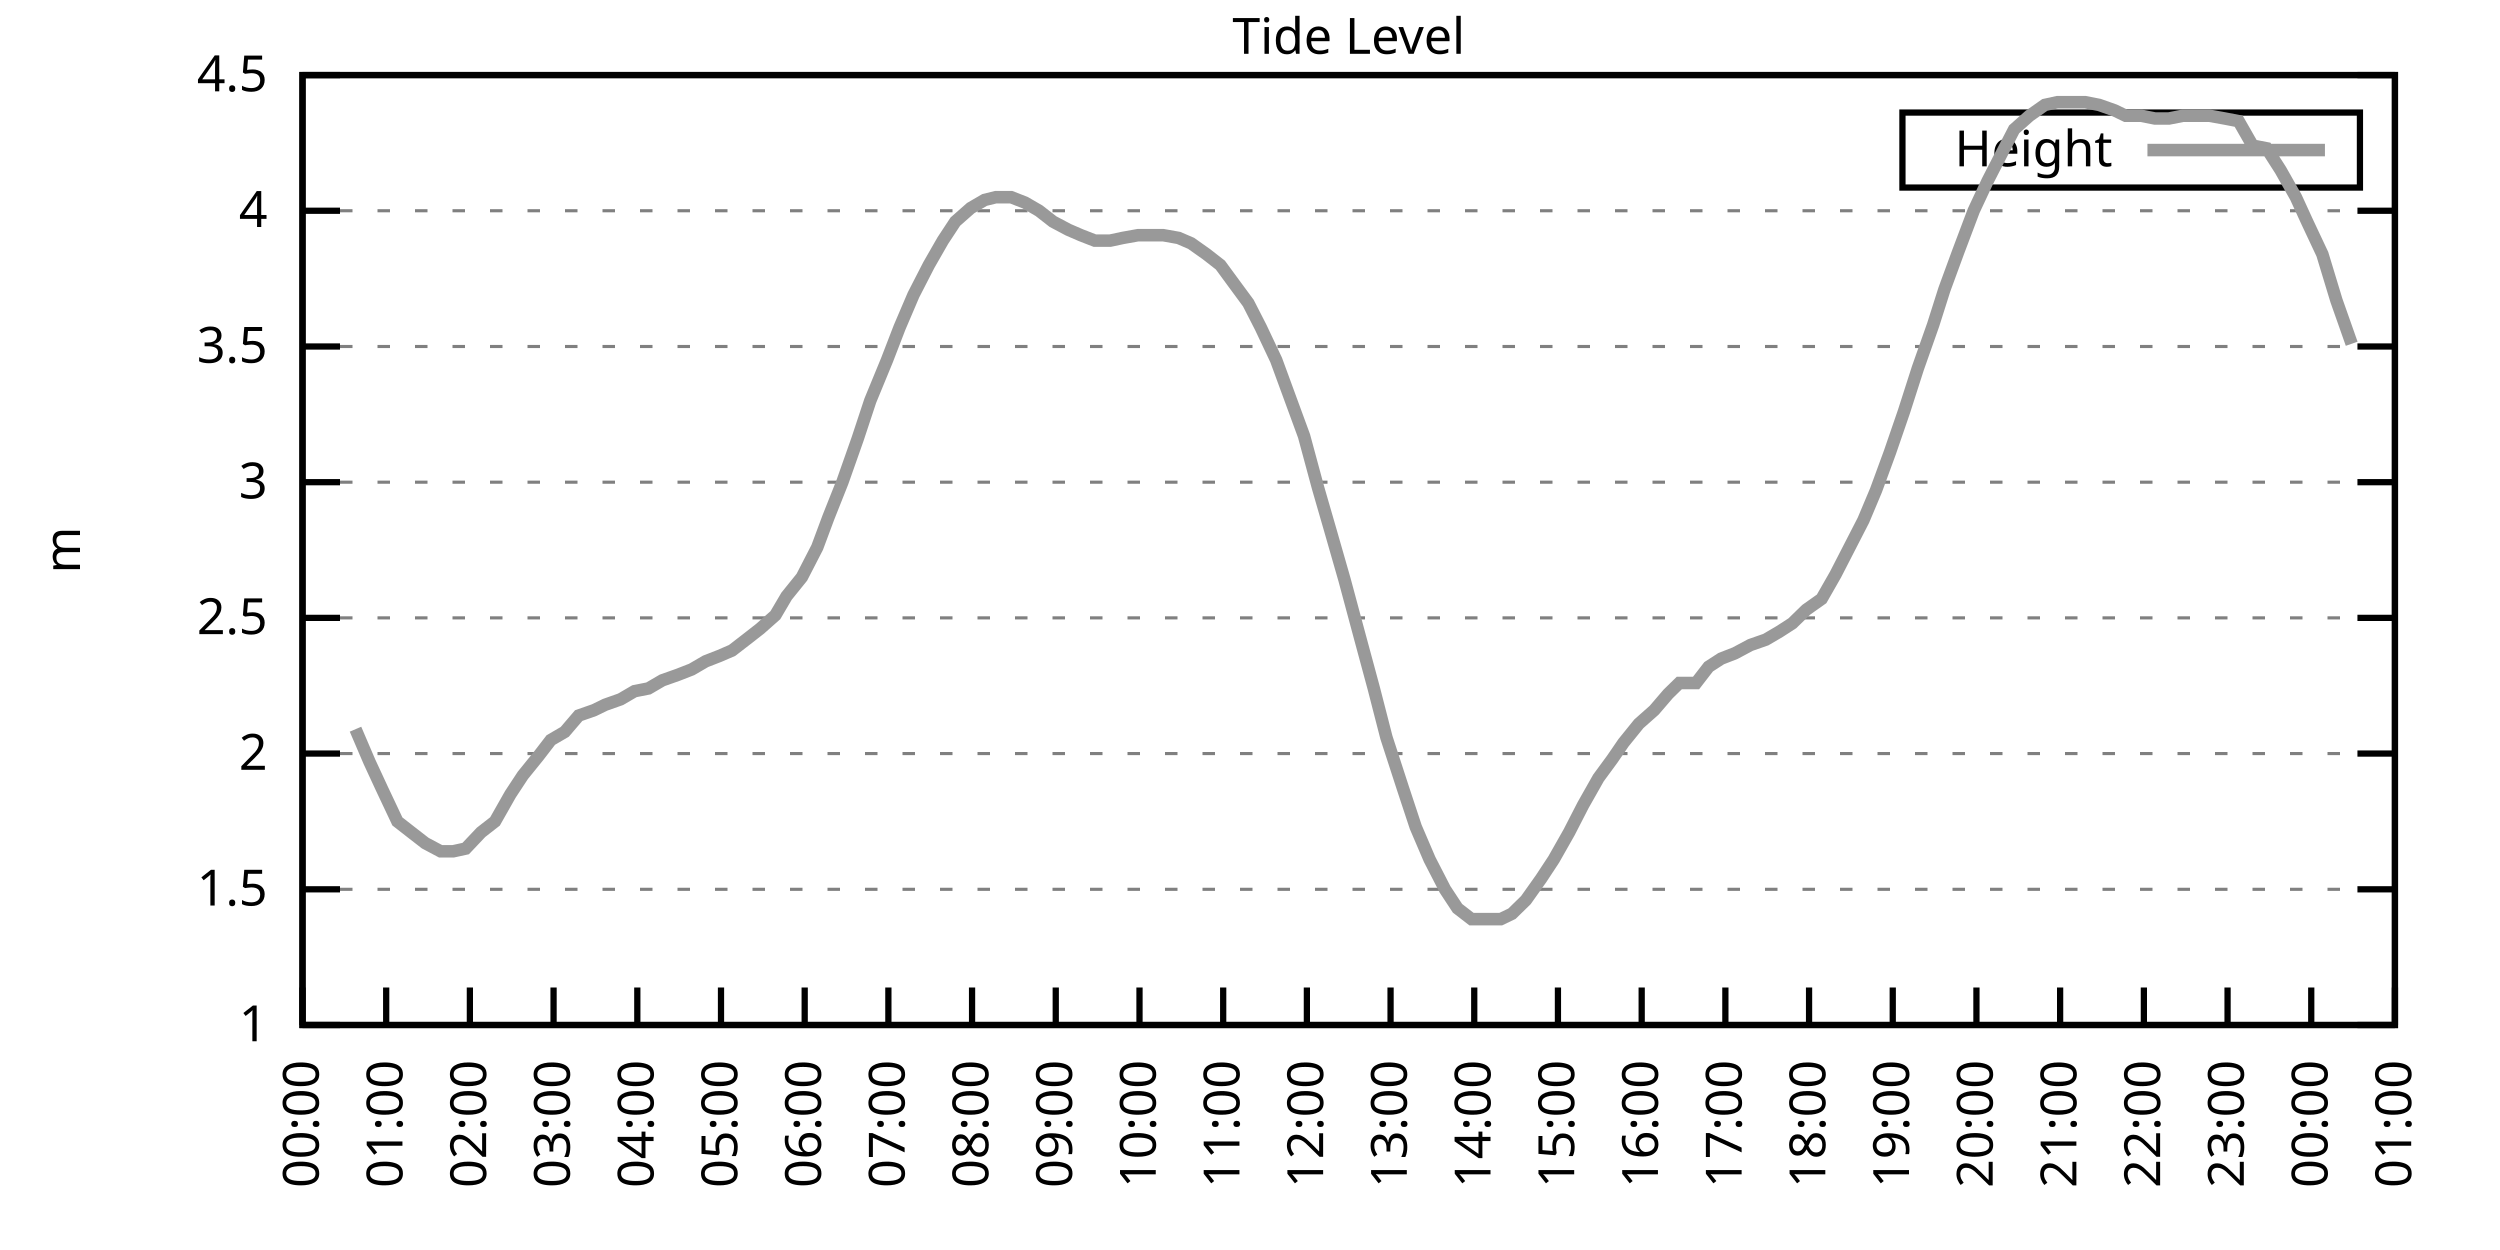
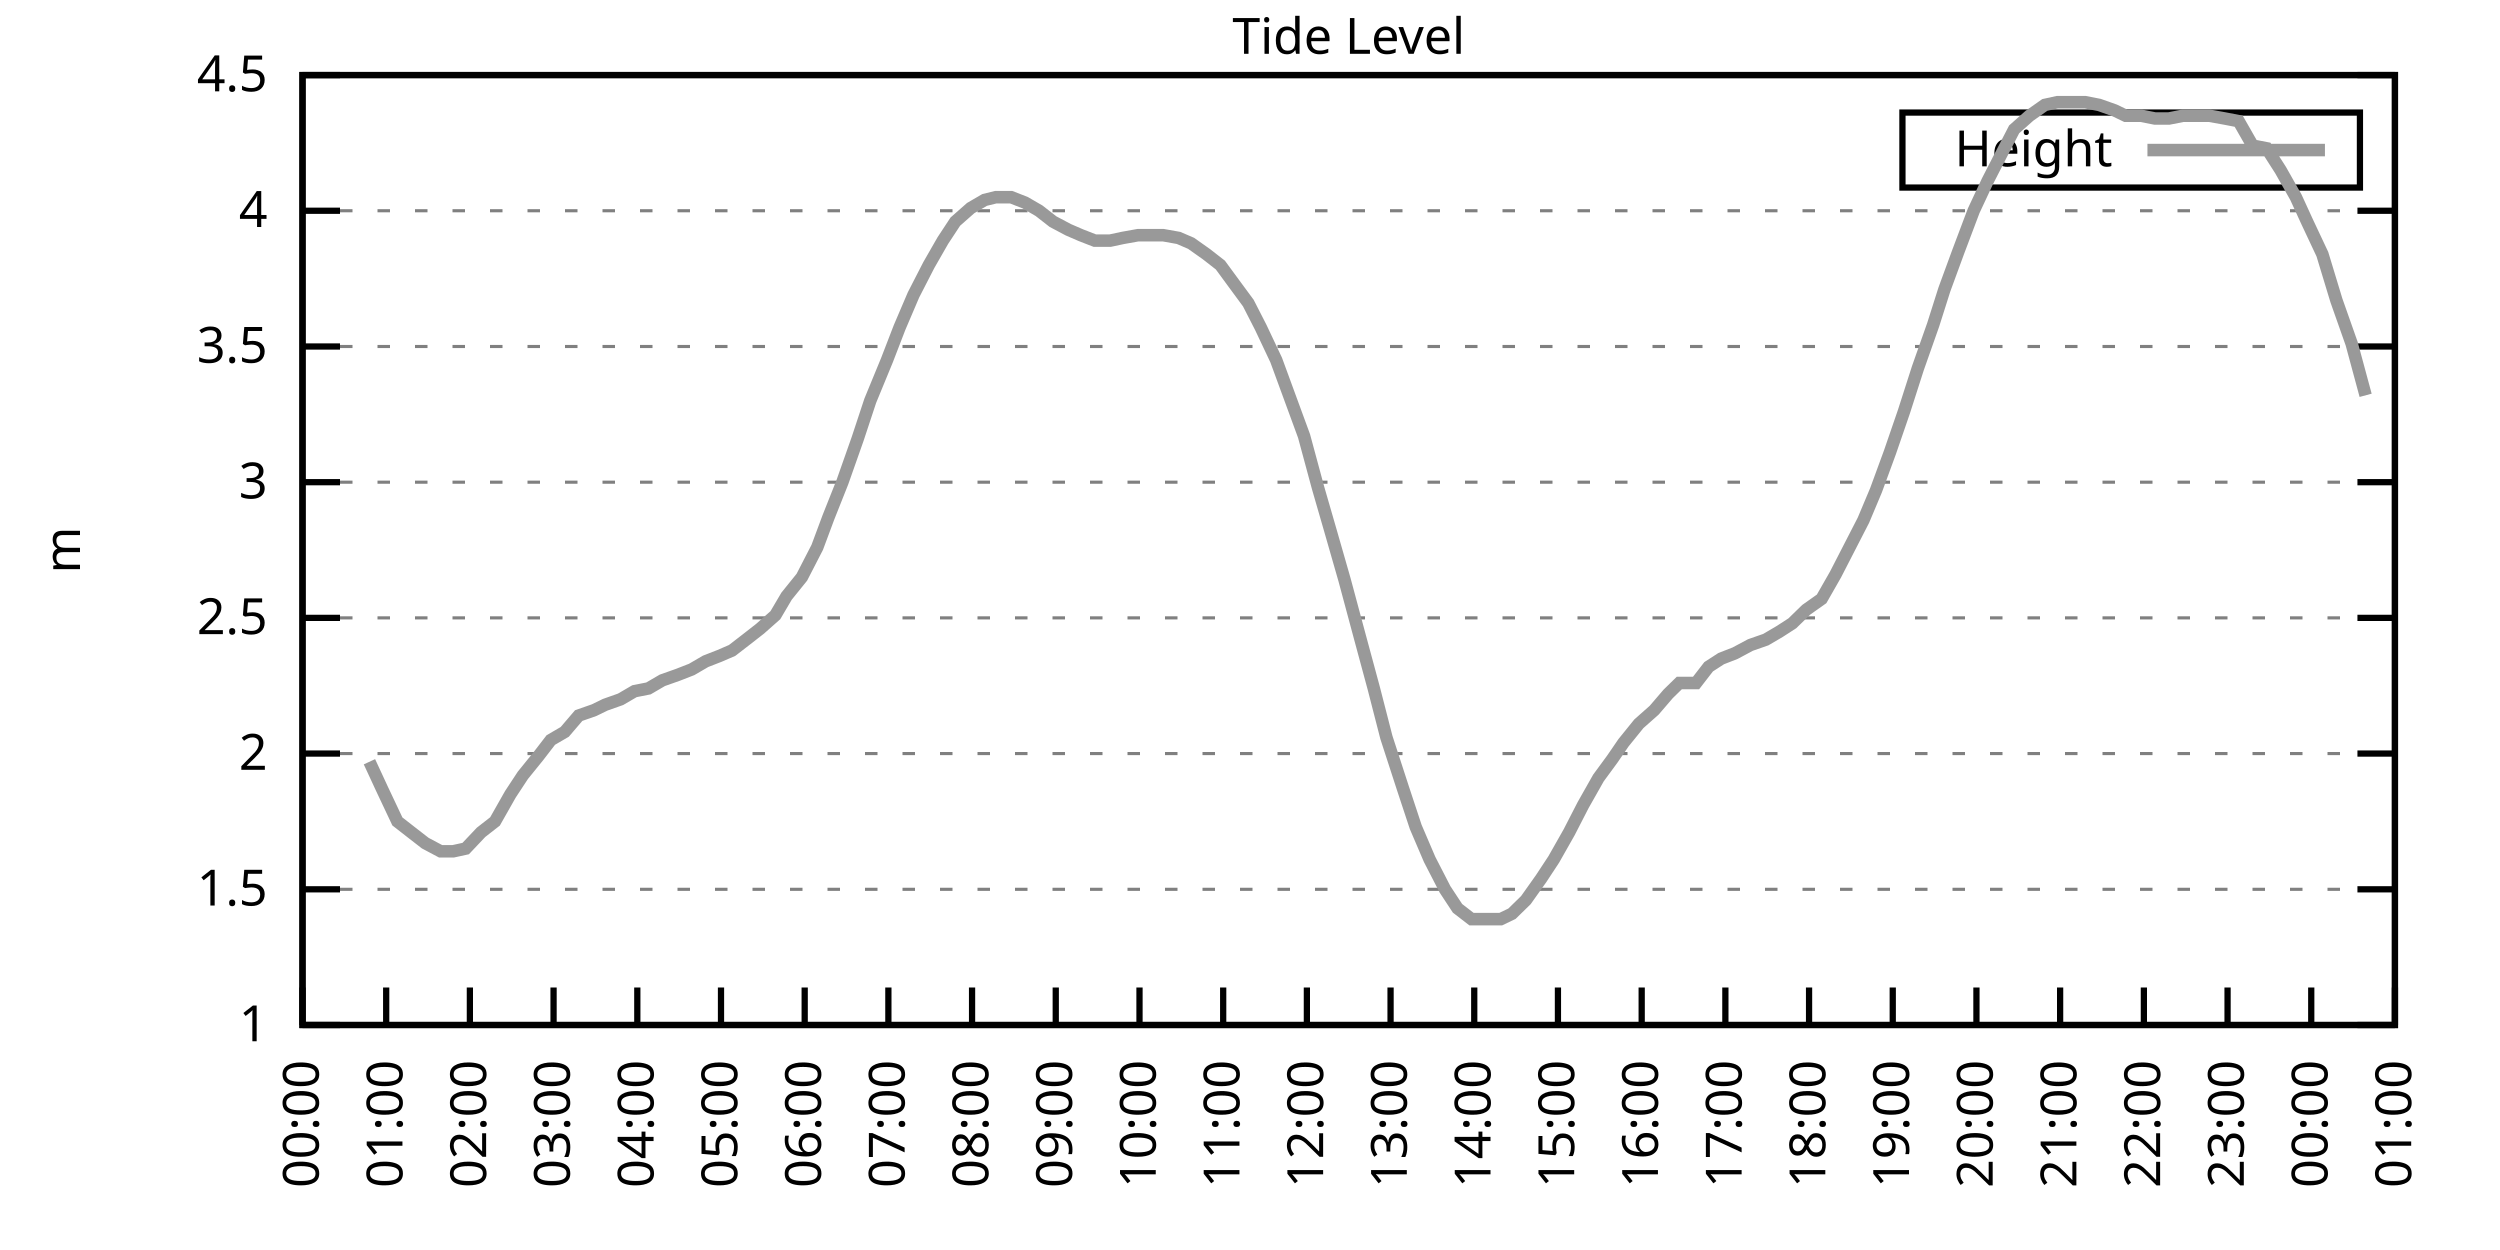
<svg xmlns="http://www.w3.org/2000/svg" xmlns:xlink="http://www.w3.org/1999/xlink" width="400" height="200" viewBox="0 0 400 200">
  <g id="gnuplot_canvas">
    <rect x="0" y="0" width="400" height="200" fill="none" />
    <defs>
      <circle id="gpDot" r="0.5" stroke-width="0.5" stroke="currentColor" />
      <path id="gpPt0" stroke-width="0.333" stroke="currentColor" d="M-1,0 h2 M0,-1 v2" />
      <path id="gpPt1" stroke-width="0.333" stroke="currentColor" d="M-1,-1 L1,1 M1,-1 L-1,1" />
      <path id="gpPt2" stroke-width="0.333" stroke="currentColor" d="M-1,0 L1,0 M0,-1 L0,1 M-1,-1 L1,1 M-1,1 L1,-1" />
      <rect id="gpPt3" stroke-width="0.333" stroke="currentColor" x="-1" y="-1" width="2" height="2" />
      <rect id="gpPt4" stroke-width="0.333" stroke="currentColor" fill="currentColor" x="-1" y="-1" width="2" height="2" />
      <circle id="gpPt5" stroke-width="0.333" stroke="currentColor" cx="0" cy="0" r="1" />
      <use xlink:href="#gpPt5" id="gpPt6" fill="currentColor" stroke="none" />
      <path id="gpPt7" stroke-width="0.333" stroke="currentColor" d="M0,-1.33 L-1.33,0.67 L1.33,0.67 z" />
      <use xlink:href="#gpPt7" id="gpPt8" fill="currentColor" stroke="none" />
      <use xlink:href="#gpPt7" id="gpPt9" stroke="currentColor" transform="rotate(180)" />
      <use xlink:href="#gpPt9" id="gpPt10" fill="currentColor" stroke="none" />
      <use xlink:href="#gpPt3" id="gpPt11" stroke="currentColor" transform="rotate(45)" />
      <use xlink:href="#gpPt11" id="gpPt12" fill="currentColor" stroke="none" />
      <path id="gpPt13" stroke-width="0.333" stroke="currentColor" d="M0,1.330 L1.265,0.411 L0.782,-1.067 L-0.782,-1.076 L-1.265,0.411 z" />
      <use xlink:href="#gpPt13" id="gpPt14" fill="currentColor" stroke="none" />
      <filter id="textbox" filterUnits="objectBoundingBox" x="0" y="0" height="1" width="1">
        <feFlood flood-color="white" flood-opacity="1" result="bgnd" />
        <feComposite in="SourceGraphic" in2="bgnd" operator="atop" />
      </filter>
      <filter id="greybox" filterUnits="objectBoundingBox" x="0" y="0" height="1" width="1">
        <feFlood flood-color="lightgrey" flood-opacity="1" result="grey" />
        <feComposite in="SourceGraphic" in2="grey" operator="atop" />
      </filter>
    </defs>
    <g fill="none" color="white" stroke="currentColor" stroke-width="1.00" stroke-linecap="butt" stroke-linejoin="miter">
</g>
    <g fill="none" color="black" stroke="currentColor" stroke-width="1.00" stroke-linecap="butt" stroke-linejoin="miter">
      <g stroke="none" shape-rendering="crispEdges">
        <polygon fill="rgb(255, 255, 255)" points="48.40,164.00 383.18,164.00 383.18,12.02 48.40,12.02 " />
      </g>
    </g>
    <g fill="none" color="black" stroke="currentColor" stroke-width="1.00" stroke-linecap="butt" stroke-linejoin="miter">
</g>
    <g fill="none" color="black" stroke="black" stroke-width="0.50" stroke-linecap="butt" stroke-linejoin="miter">
</g>
    <g fill="none" color="gray" stroke="currentColor" stroke-width="0.50" stroke-linecap="butt" stroke-linejoin="miter">
      <path stroke="gray" stroke-dasharray="2,4" class="gridline" d="M48.40,164.00 L383.19,164.00  " />
    </g>
    <g fill="none" color="gray" stroke="gray" stroke-width="1.00" stroke-linecap="butt" stroke-linejoin="miter">
</g>
    <g fill="none" color="black" stroke="currentColor" stroke-width="1.00" stroke-linecap="butt" stroke-linejoin="miter">
      <path stroke="black" d="M48.40,164.00 L54.40,164.00 M383.19,164.00 L377.19,164.00  " />
      <g transform="translate(42.80,166.60)" stroke="none" fill="black" font-family="Sans" font-size="8.00" text-anchor="end">
        <text>
          <tspan font-family="Sans"> 1</tspan>
        </text>
      </g>
    </g>
    <g fill="none" color="black" stroke="currentColor" stroke-width="1.00" stroke-linecap="butt" stroke-linejoin="miter">
</g>
    <g fill="none" color="black" stroke="black" stroke-width="0.50" stroke-linecap="butt" stroke-linejoin="miter">
</g>
    <g fill="none" color="gray" stroke="currentColor" stroke-width="0.50" stroke-linecap="butt" stroke-linejoin="miter">
      <path stroke="gray" stroke-dasharray="2,4" class="gridline" d="M48.40,142.29 L383.19,142.29  " />
    </g>
    <g fill="none" color="gray" stroke="gray" stroke-width="1.00" stroke-linecap="butt" stroke-linejoin="miter">
</g>
    <g fill="none" color="black" stroke="currentColor" stroke-width="1.00" stroke-linecap="butt" stroke-linejoin="miter">
      <path stroke="black" d="M48.40,142.29 L54.40,142.29 M383.19,142.29 L377.19,142.29  " />
      <g transform="translate(42.80,144.89)" stroke="none" fill="black" font-family="Sans" font-size="8.00" text-anchor="end">
        <text>
          <tspan font-family="Sans"> 1.5</tspan>
        </text>
      </g>
    </g>
    <g fill="none" color="black" stroke="currentColor" stroke-width="1.00" stroke-linecap="butt" stroke-linejoin="miter">
</g>
    <g fill="none" color="black" stroke="black" stroke-width="0.50" stroke-linecap="butt" stroke-linejoin="miter">
</g>
    <g fill="none" color="gray" stroke="currentColor" stroke-width="0.50" stroke-linecap="butt" stroke-linejoin="miter">
      <path stroke="gray" stroke-dasharray="2,4" class="gridline" d="M48.40,120.57 L383.19,120.57  " />
    </g>
    <g fill="none" color="gray" stroke="gray" stroke-width="1.00" stroke-linecap="butt" stroke-linejoin="miter">
</g>
    <g fill="none" color="black" stroke="currentColor" stroke-width="1.00" stroke-linecap="butt" stroke-linejoin="miter">
      <path stroke="black" d="M48.40,120.57 L54.40,120.57 M383.19,120.57 L377.19,120.57  " />
      <g transform="translate(42.80,123.17)" stroke="none" fill="black" font-family="Sans" font-size="8.00" text-anchor="end">
        <text>
          <tspan font-family="Sans"> 2</tspan>
        </text>
      </g>
    </g>
    <g fill="none" color="black" stroke="currentColor" stroke-width="1.00" stroke-linecap="butt" stroke-linejoin="miter">
</g>
    <g fill="none" color="black" stroke="black" stroke-width="0.50" stroke-linecap="butt" stroke-linejoin="miter">
</g>
    <g fill="none" color="gray" stroke="currentColor" stroke-width="0.50" stroke-linecap="butt" stroke-linejoin="miter">
      <path stroke="gray" stroke-dasharray="2,4" class="gridline" d="M48.40,98.86 L383.19,98.86  " />
    </g>
    <g fill="none" color="gray" stroke="gray" stroke-width="1.00" stroke-linecap="butt" stroke-linejoin="miter">
</g>
    <g fill="none" color="black" stroke="currentColor" stroke-width="1.00" stroke-linecap="butt" stroke-linejoin="miter">
      <path stroke="black" d="M48.40,98.86 L54.40,98.86 M383.19,98.86 L377.19,98.86  " />
      <g transform="translate(42.80,101.46)" stroke="none" fill="black" font-family="Sans" font-size="8.00" text-anchor="end">
        <text>
          <tspan font-family="Sans"> 2.5</tspan>
        </text>
      </g>
    </g>
    <g fill="none" color="black" stroke="currentColor" stroke-width="1.00" stroke-linecap="butt" stroke-linejoin="miter">
</g>
    <g fill="none" color="black" stroke="black" stroke-width="0.50" stroke-linecap="butt" stroke-linejoin="miter">
</g>
    <g fill="none" color="gray" stroke="currentColor" stroke-width="0.50" stroke-linecap="butt" stroke-linejoin="miter">
      <path stroke="gray" stroke-dasharray="2,4" class="gridline" d="M48.40,77.15 L383.19,77.15  " />
    </g>
    <g fill="none" color="gray" stroke="gray" stroke-width="1.00" stroke-linecap="butt" stroke-linejoin="miter">
</g>
    <g fill="none" color="black" stroke="currentColor" stroke-width="1.00" stroke-linecap="butt" stroke-linejoin="miter">
      <path stroke="black" d="M48.40,77.15 L54.40,77.15 M383.19,77.15 L377.19,77.15  " />
      <g transform="translate(42.80,79.75)" stroke="none" fill="black" font-family="Sans" font-size="8.00" text-anchor="end">
        <text>
          <tspan font-family="Sans"> 3</tspan>
        </text>
      </g>
    </g>
    <g fill="none" color="black" stroke="currentColor" stroke-width="1.00" stroke-linecap="butt" stroke-linejoin="miter">
</g>
    <g fill="none" color="black" stroke="black" stroke-width="0.50" stroke-linecap="butt" stroke-linejoin="miter">
</g>
    <g fill="none" color="gray" stroke="currentColor" stroke-width="0.50" stroke-linecap="butt" stroke-linejoin="miter">
      <path stroke="gray" stroke-dasharray="2,4" class="gridline" d="M48.40,55.44 L383.19,55.44  " />
    </g>
    <g fill="none" color="gray" stroke="gray" stroke-width="1.00" stroke-linecap="butt" stroke-linejoin="miter">
</g>
    <g fill="none" color="black" stroke="currentColor" stroke-width="1.00" stroke-linecap="butt" stroke-linejoin="miter">
      <path stroke="black" d="M48.40,55.44 L54.40,55.44 M383.19,55.44 L377.19,55.44  " />
      <g transform="translate(42.80,58.04)" stroke="none" fill="black" font-family="Sans" font-size="8.00" text-anchor="end">
        <text>
          <tspan font-family="Sans"> 3.5</tspan>
        </text>
      </g>
    </g>
    <g fill="none" color="black" stroke="currentColor" stroke-width="1.00" stroke-linecap="butt" stroke-linejoin="miter">
</g>
    <g fill="none" color="black" stroke="black" stroke-width="0.50" stroke-linecap="butt" stroke-linejoin="miter">
</g>
    <g fill="none" color="gray" stroke="currentColor" stroke-width="0.50" stroke-linecap="butt" stroke-linejoin="miter">
      <path stroke="gray" stroke-dasharray="2,4" class="gridline" d="M48.40,33.72 L383.19,33.72  " />
    </g>
    <g fill="none" color="gray" stroke="gray" stroke-width="1.00" stroke-linecap="butt" stroke-linejoin="miter">
</g>
    <g fill="none" color="black" stroke="currentColor" stroke-width="1.00" stroke-linecap="butt" stroke-linejoin="miter">
      <path stroke="black" d="M48.40,33.72 L54.40,33.72 M383.19,33.72 L377.19,33.72  " />
      <g transform="translate(42.80,36.32)" stroke="none" fill="black" font-family="Sans" font-size="8.00" text-anchor="end">
        <text>
          <tspan font-family="Sans"> 4</tspan>
        </text>
      </g>
    </g>
    <g fill="none" color="black" stroke="currentColor" stroke-width="1.00" stroke-linecap="butt" stroke-linejoin="miter">
</g>
    <g fill="none" color="black" stroke="black" stroke-width="0.50" stroke-linecap="butt" stroke-linejoin="miter">
</g>
    <g fill="none" color="gray" stroke="currentColor" stroke-width="0.50" stroke-linecap="butt" stroke-linejoin="miter">
      <path stroke="gray" stroke-dasharray="2,4" class="gridline" d="M48.40,12.01 L383.19,12.01  " />
    </g>
    <g fill="none" color="gray" stroke="gray" stroke-width="1.00" stroke-linecap="butt" stroke-linejoin="miter">
</g>
    <g fill="none" color="black" stroke="currentColor" stroke-width="1.00" stroke-linecap="butt" stroke-linejoin="miter">
      <path stroke="black" d="M48.40,12.01 L54.40,12.01 M383.19,12.01 L377.19,12.01  " />
      <g transform="translate(42.80,14.61)" stroke="none" fill="black" font-family="Sans" font-size="8.00" text-anchor="end">
        <text>
          <tspan font-family="Sans"> 4.5</tspan>
        </text>
      </g>
    </g>
    <g fill="none" color="black" stroke="currentColor" stroke-width="1.00" stroke-linecap="butt" stroke-linejoin="miter">
      <path stroke="black" d="M48.40,164.00 L48.40,158.00  " />
      <g transform="translate(51.00,169.60) rotate(270.00)" stroke="none" fill="black" font-family="Sans" font-size="8.00" text-anchor="end">
        <text>
          <tspan font-family="Sans">00:00</tspan>
        </text>
      </g>
    </g>
    <g fill="none" color="black" stroke="currentColor" stroke-width="1.00" stroke-linecap="butt" stroke-linejoin="miter">
      <path stroke="black" d="M61.79,164.00 L61.79,158.00  " />
      <g transform="translate(64.39,169.60) rotate(270.00)" stroke="none" fill="black" font-family="Sans" font-size="8.00" text-anchor="end">
        <text>
          <tspan font-family="Sans">01:00</tspan>
        </text>
      </g>
    </g>
    <g fill="none" color="black" stroke="currentColor" stroke-width="1.00" stroke-linecap="butt" stroke-linejoin="miter">
      <path stroke="black" d="M75.18,164.00 L75.18,158.00  " />
      <g transform="translate(77.78,169.60) rotate(270.00)" stroke="none" fill="black" font-family="Sans" font-size="8.00" text-anchor="end">
        <text>
          <tspan font-family="Sans">02:00</tspan>
        </text>
      </g>
    </g>
    <g fill="none" color="black" stroke="currentColor" stroke-width="1.00" stroke-linecap="butt" stroke-linejoin="miter">
      <path stroke="black" d="M88.57,164.00 L88.57,158.00  " />
      <g transform="translate(91.17,169.60) rotate(270.00)" stroke="none" fill="black" font-family="Sans" font-size="8.00" text-anchor="end">
        <text>
          <tspan font-family="Sans">03:00</tspan>
        </text>
      </g>
    </g>
    <g fill="none" color="black" stroke="currentColor" stroke-width="1.00" stroke-linecap="butt" stroke-linejoin="miter">
      <path stroke="black" d="M101.97,164.00 L101.97,158.00  " />
      <g transform="translate(104.57,169.60) rotate(270.00)" stroke="none" fill="black" font-family="Sans" font-size="8.00" text-anchor="end">
        <text>
          <tspan font-family="Sans">04:00</tspan>
        </text>
      </g>
    </g>
    <g fill="none" color="black" stroke="currentColor" stroke-width="1.00" stroke-linecap="butt" stroke-linejoin="miter">
      <path stroke="black" d="M115.36,164.00 L115.36,158.00  " />
      <g transform="translate(117.96,169.60) rotate(270.00)" stroke="none" fill="black" font-family="Sans" font-size="8.00" text-anchor="end">
        <text>
          <tspan font-family="Sans">05:00</tspan>
        </text>
      </g>
    </g>
    <g fill="none" color="black" stroke="currentColor" stroke-width="1.00" stroke-linecap="butt" stroke-linejoin="miter">
      <path stroke="black" d="M128.75,164.00 L128.75,158.00  " />
      <g transform="translate(131.35,169.60) rotate(270.00)" stroke="none" fill="black" font-family="Sans" font-size="8.00" text-anchor="end">
        <text>
          <tspan font-family="Sans">06:00</tspan>
        </text>
      </g>
    </g>
    <g fill="none" color="black" stroke="currentColor" stroke-width="1.00" stroke-linecap="butt" stroke-linejoin="miter">
      <path stroke="black" d="M142.14,164.00 L142.14,158.00  " />
      <g transform="translate(144.74,169.60) rotate(270.00)" stroke="none" fill="black" font-family="Sans" font-size="8.00" text-anchor="end">
        <text>
          <tspan font-family="Sans">07:00</tspan>
        </text>
      </g>
    </g>
    <g fill="none" color="black" stroke="currentColor" stroke-width="1.00" stroke-linecap="butt" stroke-linejoin="miter">
      <path stroke="black" d="M155.53,164.00 L155.53,158.00  " />
      <g transform="translate(158.13,169.60) rotate(270.00)" stroke="none" fill="black" font-family="Sans" font-size="8.00" text-anchor="end">
        <text>
          <tspan font-family="Sans">08:00</tspan>
        </text>
      </g>
    </g>
    <g fill="none" color="black" stroke="currentColor" stroke-width="1.00" stroke-linecap="butt" stroke-linejoin="miter">
      <path stroke="black" d="M168.92,164.00 L168.92,158.00  " />
      <g transform="translate(171.52,169.60) rotate(270.00)" stroke="none" fill="black" font-family="Sans" font-size="8.00" text-anchor="end">
        <text>
          <tspan font-family="Sans">09:00</tspan>
        </text>
      </g>
    </g>
    <g fill="none" color="black" stroke="currentColor" stroke-width="1.00" stroke-linecap="butt" stroke-linejoin="miter">
      <path stroke="black" d="M182.32,164.00 L182.32,158.00  " />
      <g transform="translate(184.92,169.60) rotate(270.00)" stroke="none" fill="black" font-family="Sans" font-size="8.00" text-anchor="end">
        <text>
          <tspan font-family="Sans">10:00</tspan>
        </text>
      </g>
    </g>
    <g fill="none" color="black" stroke="currentColor" stroke-width="1.00" stroke-linecap="butt" stroke-linejoin="miter">
      <path stroke="black" d="M195.71,164.00 L195.71,158.00  " />
      <g transform="translate(198.31,169.60) rotate(270.00)" stroke="none" fill="black" font-family="Sans" font-size="8.00" text-anchor="end">
        <text>
          <tspan font-family="Sans">11:00</tspan>
        </text>
      </g>
    </g>
    <g fill="none" color="black" stroke="currentColor" stroke-width="1.00" stroke-linecap="butt" stroke-linejoin="miter">
      <path stroke="black" d="M209.10,164.00 L209.10,158.00  " />
      <g transform="translate(211.70,169.60) rotate(270.00)" stroke="none" fill="black" font-family="Sans" font-size="8.00" text-anchor="end">
        <text>
          <tspan font-family="Sans">12:00</tspan>
        </text>
      </g>
    </g>
    <g fill="none" color="black" stroke="currentColor" stroke-width="1.00" stroke-linecap="butt" stroke-linejoin="miter">
      <path stroke="black" d="M222.49,164.00 L222.49,158.00  " />
      <g transform="translate(225.09,169.60) rotate(270.00)" stroke="none" fill="black" font-family="Sans" font-size="8.00" text-anchor="end">
        <text>
          <tspan font-family="Sans">13:00</tspan>
        </text>
      </g>
    </g>
    <g fill="none" color="black" stroke="currentColor" stroke-width="1.00" stroke-linecap="butt" stroke-linejoin="miter">
      <path stroke="black" d="M235.88,164.00 L235.88,158.00  " />
      <g transform="translate(238.48,169.60) rotate(270.00)" stroke="none" fill="black" font-family="Sans" font-size="8.00" text-anchor="end">
        <text>
          <tspan font-family="Sans">14:00</tspan>
        </text>
      </g>
    </g>
    <g fill="none" color="black" stroke="currentColor" stroke-width="1.00" stroke-linecap="butt" stroke-linejoin="miter">
      <path stroke="black" d="M249.27,164.00 L249.27,158.00  " />
      <g transform="translate(251.87,169.60) rotate(270.00)" stroke="none" fill="black" font-family="Sans" font-size="8.00" text-anchor="end">
        <text>
          <tspan font-family="Sans">15:00</tspan>
        </text>
      </g>
    </g>
    <g fill="none" color="black" stroke="currentColor" stroke-width="1.00" stroke-linecap="butt" stroke-linejoin="miter">
      <path stroke="black" d="M262.67,164.00 L262.67,158.00  " />
      <g transform="translate(265.27,169.60) rotate(270.00)" stroke="none" fill="black" font-family="Sans" font-size="8.00" text-anchor="end">
        <text>
          <tspan font-family="Sans">16:00</tspan>
        </text>
      </g>
    </g>
    <g fill="none" color="black" stroke="currentColor" stroke-width="1.00" stroke-linecap="butt" stroke-linejoin="miter">
      <path stroke="black" d="M276.06,164.00 L276.06,158.00  " />
      <g transform="translate(278.66,169.60) rotate(270.00)" stroke="none" fill="black" font-family="Sans" font-size="8.00" text-anchor="end">
        <text>
          <tspan font-family="Sans">17:00</tspan>
        </text>
      </g>
    </g>
    <g fill="none" color="black" stroke="currentColor" stroke-width="1.00" stroke-linecap="butt" stroke-linejoin="miter">
      <path stroke="black" d="M289.45,164.00 L289.45,158.00  " />
      <g transform="translate(292.05,169.60) rotate(270.00)" stroke="none" fill="black" font-family="Sans" font-size="8.00" text-anchor="end">
        <text>
          <tspan font-family="Sans">18:00</tspan>
        </text>
      </g>
    </g>
    <g fill="none" color="black" stroke="currentColor" stroke-width="1.00" stroke-linecap="butt" stroke-linejoin="miter">
      <path stroke="black" d="M302.84,164.00 L302.84,158.00  " />
      <g transform="translate(305.44,169.60) rotate(270.00)" stroke="none" fill="black" font-family="Sans" font-size="8.00" text-anchor="end">
        <text>
          <tspan font-family="Sans">19:00</tspan>
        </text>
      </g>
    </g>
    <g fill="none" color="black" stroke="currentColor" stroke-width="1.00" stroke-linecap="butt" stroke-linejoin="miter">
      <path stroke="black" d="M316.23,164.00 L316.23,158.00  " />
      <g transform="translate(318.83,169.60) rotate(270.00)" stroke="none" fill="black" font-family="Sans" font-size="8.00" text-anchor="end">
        <text>
          <tspan font-family="Sans">20:00</tspan>
        </text>
      </g>
    </g>
    <g fill="none" color="black" stroke="currentColor" stroke-width="1.00" stroke-linecap="butt" stroke-linejoin="miter">
      <path stroke="black" d="M329.62,164.00 L329.62,158.00  " />
      <g transform="translate(332.22,169.60) rotate(270.00)" stroke="none" fill="black" font-family="Sans" font-size="8.00" text-anchor="end">
        <text>
          <tspan font-family="Sans">21:00</tspan>
        </text>
      </g>
    </g>
    <g fill="none" color="black" stroke="currentColor" stroke-width="1.00" stroke-linecap="butt" stroke-linejoin="miter">
      <path stroke="black" d="M343.02,164.00 L343.02,158.00  " />
      <g transform="translate(345.62,169.60) rotate(270.00)" stroke="none" fill="black" font-family="Sans" font-size="8.00" text-anchor="end">
        <text>
          <tspan font-family="Sans">22:00</tspan>
        </text>
      </g>
    </g>
    <g fill="none" color="black" stroke="currentColor" stroke-width="1.00" stroke-linecap="butt" stroke-linejoin="miter">
      <path stroke="black" d="M356.41,164.00 L356.41,158.00  " />
      <g transform="translate(359.01,169.60) rotate(270.00)" stroke="none" fill="black" font-family="Sans" font-size="8.00" text-anchor="end">
        <text>
          <tspan font-family="Sans">23:00</tspan>
        </text>
      </g>
    </g>
    <g fill="none" color="black" stroke="currentColor" stroke-width="1.00" stroke-linecap="butt" stroke-linejoin="miter">
      <path stroke="black" d="M369.80,164.00 L369.80,158.00  " />
      <g transform="translate(372.40,169.60) rotate(270.00)" stroke="none" fill="black" font-family="Sans" font-size="8.00" text-anchor="end">
        <text>
          <tspan font-family="Sans">00:00</tspan>
        </text>
      </g>
    </g>
    <g fill="none" color="black" stroke="currentColor" stroke-width="1.00" stroke-linecap="butt" stroke-linejoin="miter">
      <path stroke="black" d="M383.19,164.00 L383.19,158.00  " />
      <g transform="translate(385.79,169.60) rotate(270.00)" stroke="none" fill="black" font-family="Sans" font-size="8.00" text-anchor="end">
        <text>
          <tspan font-family="Sans">01:00</tspan>
        </text>
      </g>
    </g>
    <g fill="none" color="black" stroke="currentColor" stroke-width="1.00" stroke-linecap="butt" stroke-linejoin="miter">
</g>
    <g fill="none" color="black" stroke="currentColor" stroke-width="1.00" stroke-linecap="butt" stroke-linejoin="miter">
      <path stroke="black" d="M48.40,12.01 L48.40,164.00 L383.19,164.00 L383.19,12.01 L48.40,12.01 Z  " />
    </g>
    <g fill="none" color="black" stroke="currentColor" stroke-width="1.00" stroke-linecap="butt" stroke-linejoin="miter">
</g>
    <g fill="none" color="black" stroke="currentColor" stroke-width="1.00" stroke-linecap="butt" stroke-linejoin="miter">
      <path stroke="black" d="M304.39,30.01 L304.39,18.01 L377.59,18.01 L377.59,30.01 L304.39,30.01 Z  " />
    </g>
    <g id="Tide_level_plot_1">
      <g fill="none" color="white" stroke="black" stroke-width="2.00" stroke-linecap="butt" stroke-linejoin="miter">
</g>
      <g fill="none" color="black" stroke="currentColor" stroke-width="2.00" stroke-linecap="butt" stroke-linejoin="miter">
        <g transform="translate(337.99,26.61)" stroke="none" fill="black" font-family="Sans" font-size="8.00" text-anchor="end">
          <text>
            <tspan font-family="Sans">Height</tspan>
          </text>
        </g>
      </g>
      <g fill="none" color="black" stroke="currentColor" stroke-width="2.00" stroke-linecap="butt" stroke-linejoin="miter">
-         <path stroke="rgb(153, 153, 153)" d="M343.59,24.01 L371.99,24.01 M56.88,116.67 L59.11,121.88 L61.12,126.22 L63.58,131.43 L65.81,133.17 L68.04,134.90   L70.50,136.21 L72.50,136.21 L74.51,135.77 L76.97,133.17 L79.20,131.43 L81.66,127.09 L83.66,124.05 L86.12,121.01   L88.13,118.40 L90.36,117.10 L92.59,114.49 L95.05,113.63 L96.83,112.76 L99.29,111.89 L101.52,110.59 L103.75,110.15   L105.98,108.85 L108.44,107.98 L110.67,107.11 L112.90,105.81 L115.13,104.94 L117.14,104.07 L119.38,102.34 L121.61,100.60   L124.06,98.43 L125.85,95.39 L128.30,92.35 L130.76,87.57 L132.54,82.79 L134.78,77.15 L137.23,70.20 L139.24,64.12   L141.92,57.61 L143.93,52.40 L146.16,47.18 L148.61,42.41 L150.85,38.50 L152.85,35.46 L155.31,33.29 L157.54,31.99   L159.33,31.55 L161.78,31.55 L164.01,32.42 L166.25,33.72 L168.48,35.46 L170.93,36.76 L172.94,37.63 L175.17,38.50   L177.63,38.50 L179.64,38.07 L182.09,37.63 L184.10,37.63 L186.11,37.63 L188.57,38.07 L190.57,38.93 L193.03,40.67   L195.26,42.41 L197.49,45.45 L199.73,48.49 L201.73,52.40 L204.19,57.61 L206.42,63.69 L208.65,69.77 L210.88,78.02   L212.89,84.97 L215.13,92.78 L217.58,101.90 L219.81,110.15 L221.82,117.97 L224.50,126.22 L226.51,132.30 L228.74,137.51   L231.20,142.29 L233.20,145.33 L235.44,147.06 L240.12,147.06 L241.91,146.20 L244.14,144.02 L246.60,140.55 L248.60,137.51   L251.06,133.17 L253.29,128.83 L255.75,124.48 L257.98,121.44 L259.76,118.84 L262.22,115.80 L264.67,113.63 L266.91,111.02   L268.69,109.28 L271.37,109.28 L273.38,106.68 L275.39,105.38 L277.62,104.51 L280.07,103.20 L282.53,102.34 L284.76,101.03   L286.77,99.73 L289.00,97.56 L291.46,95.82 L293.69,91.91 L295.92,87.57 L298.15,83.23 L300.16,78.45 L302.39,72.37   L304.63,65.86 L306.86,58.91 L309.31,51.96 L311.10,46.32 L313.33,40.24 L315.79,33.72 L318.02,28.95 L320.47,24.17   L322.26,20.70 L324.71,18.52 L327.17,16.79 L329.18,16.35 L331.63,16.35 L333.64,16.35 L335.87,16.79 L338.33,17.66   L340.11,18.52 L342.57,18.52 L344.80,18.96 L347.03,18.96 L349.26,18.52 L351.50,18.52 L353.51,18.52 L355.96,18.96   L358.19,19.39 L360.42,23.30 L362.66,23.73 L364.89,27.21 L367.34,31.55 L369.13,35.46 L371.58,40.67 L373.82,48.05   L376.27,55.00  " />
+         <path stroke="rgb(153, 153, 153)" d="M343.59,24.01 L371.99,24.01 M59.11,121.88 L61.12,126.22 L63.58,131.43 L65.81,133.17 L68.04,134.90 L70.50,136.21   L72.50,136.21 L74.51,135.77 L76.97,133.17 L79.20,131.43 L81.66,127.09 L83.66,124.05 L86.12,121.01 L88.13,118.40   L90.36,117.10 L92.59,114.49 L95.05,113.63 L96.83,112.76 L99.29,111.89 L101.52,110.59 L103.75,110.15 L105.98,108.85   L108.44,107.98 L110.67,107.11 L112.90,105.81 L115.13,104.94 L117.14,104.07 L119.38,102.34 L121.61,100.60 L124.06,98.43   L125.85,95.39 L128.30,92.35 L130.76,87.57 L132.54,82.79 L134.78,77.15 L137.23,70.20 L139.24,64.12 L141.92,57.61   L143.93,52.40 L146.16,47.18 L148.61,42.41 L150.85,38.50 L152.85,35.46 L155.31,33.29 L157.54,31.99 L159.33,31.55   L161.78,31.55 L164.01,32.42 L166.25,33.72 L168.48,35.46 L170.93,36.76 L172.94,37.63 L175.17,38.50 L177.63,38.50   L179.64,38.07 L182.09,37.63 L184.10,37.63 L186.11,37.63 L188.57,38.07 L190.57,38.93 L193.03,40.67 L195.26,42.41   L197.49,45.45 L199.73,48.49 L201.73,52.40 L204.19,57.61 L206.42,63.69 L208.65,69.77 L210.88,78.02 L212.89,84.97   L215.13,92.78 L217.58,101.90 L219.81,110.15 L221.82,117.97 L224.50,126.22 L226.51,132.30 L228.74,137.51 L231.20,142.29   L233.20,145.33 L235.44,147.06 L240.12,147.06 L241.91,146.20 L244.14,144.02 L246.60,140.55 L248.60,137.51 L251.06,133.17   L253.29,128.83 L255.75,124.48 L257.98,121.44 L259.76,118.84 L262.22,115.80 L264.67,113.63 L266.91,111.02 L268.69,109.28   L271.37,109.28 L273.38,106.68 L275.39,105.38 L277.62,104.51 L280.07,103.20 L282.53,102.34 L284.76,101.03 L286.77,99.73   L289.00,97.56 L291.46,95.82 L293.69,91.91 L295.92,87.57 L298.15,83.23 L300.16,78.45 L302.39,72.37 L304.63,65.86   L306.86,58.91 L309.31,51.96 L311.10,46.32 L313.33,40.24 L315.79,33.72 L318.02,28.95 L320.47,24.17 L322.26,20.70   L324.71,18.52 L327.17,16.79 L329.18,16.35 L331.63,16.35 L333.64,16.35 L335.87,16.79 L338.33,17.66 L340.11,18.52   L342.57,18.52 L344.80,18.96 L347.03,18.96 L349.26,18.52 L351.50,18.52 L353.51,18.52 L355.96,18.96 L358.19,19.39   L360.42,23.30 L362.66,23.73 L364.89,27.21 L367.34,31.55 L369.13,35.46 L371.58,40.67 L373.82,48.05 L376.27,55.00   L378.50,63.25  " />
      </g>
    </g>
    <g fill="none" color="black" stroke="currentColor" stroke-width="2.00" stroke-linecap="butt" stroke-linejoin="miter">
</g>
    <g fill="none" color="black" stroke="black" stroke-width="1.00" stroke-linecap="butt" stroke-linejoin="miter">
</g>
    <g fill="none" color="black" stroke="currentColor" stroke-width="1.00" stroke-linecap="butt" stroke-linejoin="miter">
      <path stroke="black" d="M48.40,12.01 L48.40,164.00 L383.19,164.00 L383.19,12.01 L48.40,12.01 Z  " />
      <g transform="translate(12.80,88.01) rotate(270.00)" stroke="none" fill="black" font-family="Sans" font-size="8.00" text-anchor="middle">
        <text>
          <tspan font-family="Sans">m</tspan>
        </text>
      </g>
    </g>
    <g fill="none" color="black" stroke="currentColor" stroke-width="1.00" stroke-linecap="butt" stroke-linejoin="miter">
</g>
    <g fill="none" color="black" stroke="currentColor" stroke-width="1.00" stroke-linecap="butt" stroke-linejoin="miter">
      <g transform="translate(215.79,8.61)" stroke="none" fill="black" font-family="Sans" font-size="8.00" text-anchor="middle">
        <text>
          <tspan font-family="Sans">Tide Level</tspan>
        </text>
      </g>
    </g>
    <g fill="none" color="black" stroke="currentColor" stroke-width="1.00" stroke-linecap="butt" stroke-linejoin="miter">
</g>
  </g>
</svg>
